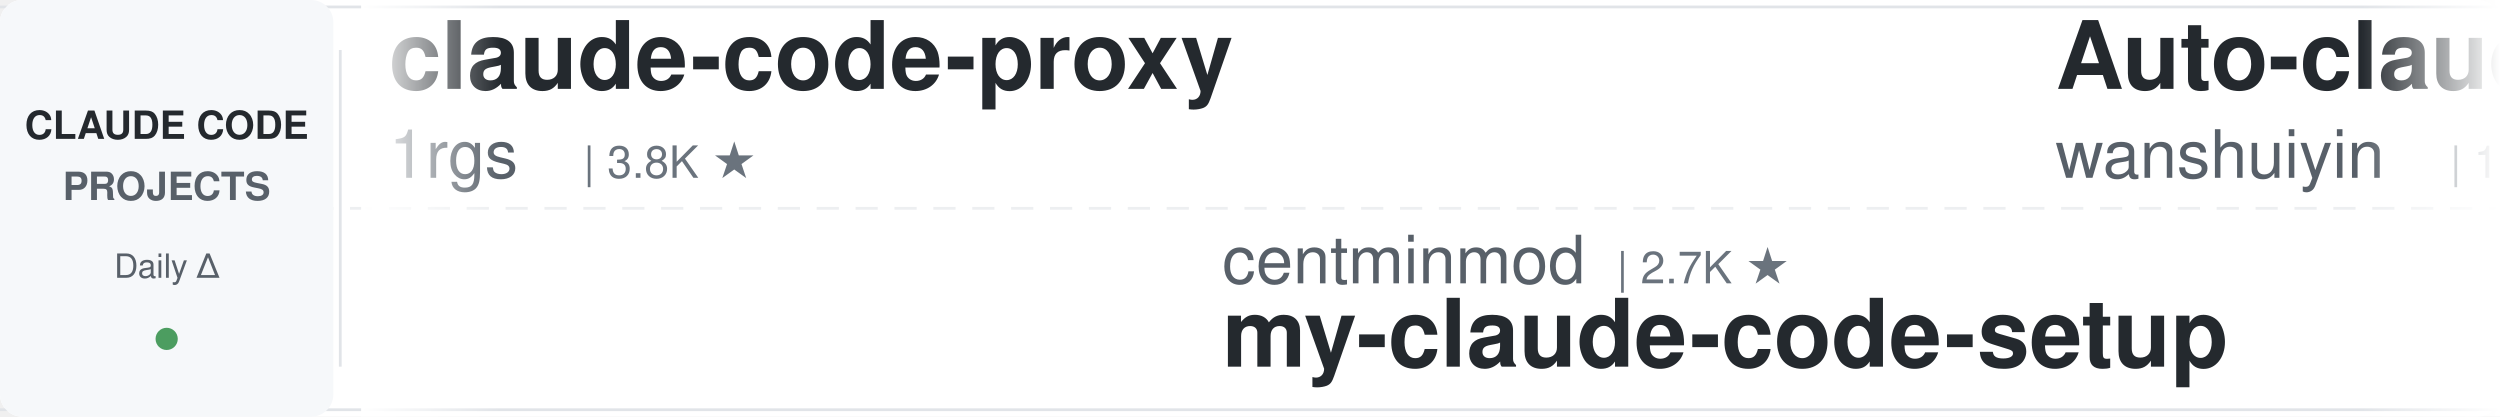
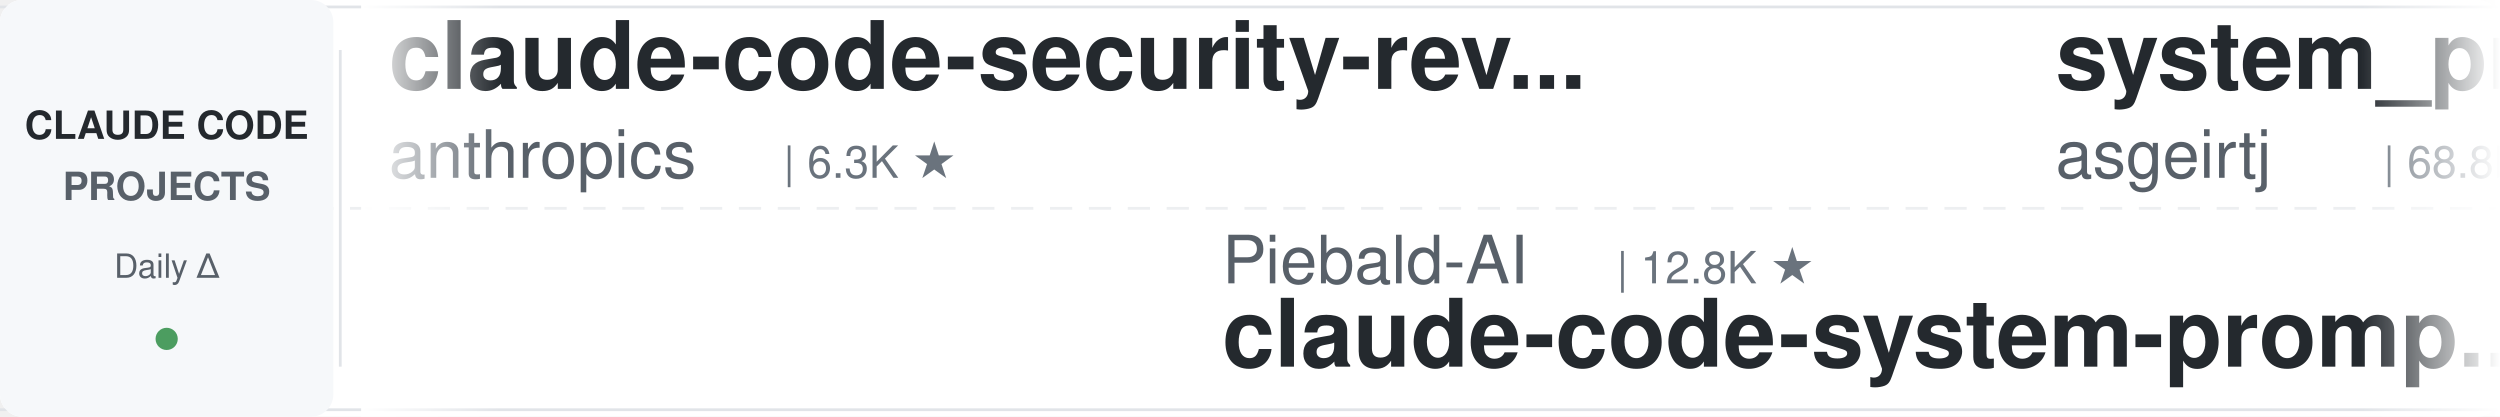
<svg xmlns="http://www.w3.org/2000/svg" width="900" height="150">
  <defs>
    <linearGradient id="leftFade" x1="0%" y1="0%" x2="100%" y2="0%">
      <stop offset="0%" style="stop-color:#ffffff;stop-opacity:1" />
      <stop offset="100%" style="stop-color:#ffffff;stop-opacity:0" />
    </linearGradient>
    <linearGradient id="rightFade" x1="0%" y1="0%" x2="100%" y2="0%">
      <stop offset="0%" style="stop-color:#ffffff;stop-opacity:0" />
      <stop offset="100%" style="stop-color:#ffffff;stop-opacity:1" />
    </linearGradient>
  </defs>
  <rect width="900" height="150" fill="#ffffff" rx="8" />
  <rect x="0" y="2" width="900" height="1" fill="#e1e4e8" />
  <rect x="0" y="147" width="900" height="1" fill="#e1e4e8" />
  <line x1="0" y1="75" x2="900" y2="75" stroke="#e1e4e8" stroke-width="1" stroke-dasharray="8 6" opacity="0.6" />
  <rect x="0" y="0" width="120" height="150" fill="#f6f8fa" rx="8" />
  <text x="60" y="50" font-family="-apple-system, BlinkMacSystemFont, 'Segoe UI', Helvetica, Arial, sans-serif" font-size="14" font-weight="600" fill="#24292e" text-anchor="middle">CLAUDE CODE</text>
  <text x="60" y="72" font-family="-apple-system, BlinkMacSystemFont, 'Segoe UI', Helvetica, Arial, sans-serif" font-size="14" font-weight="600" fill="#586069" text-anchor="middle">PROJECTS</text>
  <text x="60" y="100" font-family="-apple-system, BlinkMacSystemFont, 'Segoe UI', Helvetica, Arial, sans-serif" font-size="12" font-weight="500" fill="#586069" text-anchor="middle">Daily Δ</text>
  <circle cx="60" cy="122" r="4" fill="#22863a" opacity="0.8" />
  <rect x="122" y="18" width="1" height="114" fill="#e1e4e8" />
  <clipPath id="tickerClip">
    <rect x="130" y="0" width="770" height="150" />
  </clipPath>
  <g clip-path="url(#tickerClip)">
    <g id="tickerItems">
      <animateTransform attributeName="transform" attributeType="XML" type="translate" from="0 0" to="-3000 0" dur="54s" repeatCount="indefinite" />
      <g transform="translate(0, 0)">
-         <text x="140" y="32" font-family="-apple-system, BlinkMacSystemFont, 'Segoe UI', Helvetica, Arial, sans-serif" font-size="34" font-weight="600" fill="#24292e">claude-code-proxy</text>
-         <text x="140" y="64" font-family="-apple-system, BlinkMacSystemFont, 'Segoe UI', Helvetica, Arial, sans-serif" font-size="24" font-weight="400" fill="#586069">1rgs</text>
-         <text x="210" y="64" font-family="-apple-system, BlinkMacSystemFont, 'Segoe UI', Helvetica, Arial, sans-serif" font-size="16" font-weight="500" fill="#6a737d">| 3.8K ★</text>
+         <text x="140" y="32" font-family="-apple-system, BlinkMacSystemFont, 'Segoe UI', Helvetica, Arial, sans-serif" font-size="34" font-weight="600" fill="#24292e">claude-code-security-rev...</text>
+         <text x="140" y="64" font-family="-apple-system, BlinkMacSystemFont, 'Segoe UI', Helvetica, Arial, sans-serif" font-size="24" font-weight="400" fill="#586069">anthropics</text>
+         <text x="282" y="64" font-family="-apple-system, BlinkMacSystemFont, 'Segoe UI', Helvetica, Arial, sans-serif" font-size="16" font-weight="500" fill="#6a737d">| 6.3K ★</text>
      </g>
      <g transform="translate(300, 0)">
+         <text x="140" y="102" font-family="-apple-system, BlinkMacSystemFont, 'Segoe UI', Helvetica, Arial, sans-serif" font-size="24" font-weight="400" fill="#586069">Piebald-AI</text>
+         <text x="282" y="102" font-family="-apple-system, BlinkMacSystemFont, 'Segoe UI', Helvetica, Arial, sans-serif" font-size="16" font-weight="500" fill="#6a737d">| 12.8K ★</text>
+         <text x="140" y="132" font-family="-apple-system, BlinkMacSystemFont, 'Segoe UI', Helvetica, Arial, sans-serif" font-size="34" font-weight="600" fill="#24292e">claude-code-system-promp...</text>
+       </g>
+       <g transform="translate(600, 0)">
+         <text x="140" y="32" font-family="-apple-system, BlinkMacSystemFont, 'Segoe UI', Helvetica, Arial, sans-serif" font-size="34" font-weight="600" fill="#24292e">system_prompts_leaks</text>
+         <text x="140" y="64" font-family="-apple-system, BlinkMacSystemFont, 'Segoe UI', Helvetica, Arial, sans-serif" font-size="24" font-weight="400" fill="#586069">asgeirtj</text>
+         <text x="258" y="64" font-family="-apple-system, BlinkMacSystemFont, 'Segoe UI', Helvetica, Arial, sans-serif" font-size="16" font-weight="500" fill="#6a737d">| 68.8K ★</text>
+       </g>
+       <g transform="translate(900, 0)">
+         <text x="140" y="102" font-family="-apple-system, BlinkMacSystemFont, 'Segoe UI', Helvetica, Arial, sans-serif" font-size="24" font-weight="400" fill="#586069">LING71671</text>
+         <text x="270" y="102" font-family="-apple-system, BlinkMacSystemFont, 'Segoe UI', Helvetica, Arial, sans-serif" font-size="16" font-weight="500" fill="#6a737d">| 962 ★</text>
+         <text x="140" y="132" font-family="-apple-system, BlinkMacSystemFont, 'Segoe UI', Helvetica, Arial, sans-serif" font-size="34" font-weight="600" fill="#24292e">Open-ClaudeCode</text>
+       </g>
+       <g transform="translate(1200, 0)">
+         <text x="140" y="32" font-family="-apple-system, BlinkMacSystemFont, 'Segoe UI', Helvetica, Arial, sans-serif" font-size="34" font-weight="600" fill="#24292e">claude-code-source-build</text>
+         <text x="140" y="64" font-family="-apple-system, BlinkMacSystemFont, 'Segoe UI', Helvetica, Arial, sans-serif" font-size="24" font-weight="400" fill="#586069">andrew-kramer-inno</text>
+         <text x="378" y="64" font-family="-apple-system, BlinkMacSystemFont, 'Segoe UI', Helvetica, Arial, sans-serif" font-size="16" font-weight="500" fill="#6a737d">| 595 ★</text>
+       </g>
+       <g transform="translate(1500, 0)">
        <text x="140" y="102" font-family="-apple-system, BlinkMacSystemFont, 'Segoe UI', Helvetica, Arial, sans-serif" font-size="24" font-weight="400" fill="#586069">centminmod</text>
        <text x="282" y="102" font-family="-apple-system, BlinkMacSystemFont, 'Segoe UI', Helvetica, Arial, sans-serif" font-size="16" font-weight="500" fill="#6a737d">| 2.7K ★</text>
        <text x="140" y="132" font-family="-apple-system, BlinkMacSystemFont, 'Segoe UI', Helvetica, Arial, sans-serif" font-size="34" font-weight="600" fill="#24292e">my-claude-code-setup</text>
      </g>
-       <g transform="translate(600, 0)">
-         <text x="140" y="32" font-family="-apple-system, BlinkMacSystemFont, 'Segoe UI', Helvetica, Arial, sans-serif" font-size="34" font-weight="600" fill="#24292e">Auto-claude-code-researc...</text>
-         <text x="140" y="64" font-family="-apple-system, BlinkMacSystemFont, 'Segoe UI', Helvetica, Arial, sans-serif" font-size="24" font-weight="400" fill="#586069">wanshuiyin</text>
-         <text x="282" y="64" font-family="-apple-system, BlinkMacSystemFont, 'Segoe UI', Helvetica, Arial, sans-serif" font-size="16" font-weight="500" fill="#6a737d">| 16.9K ★</text>
-       </g>
-       <g transform="translate(900, 0)">
-         <text x="140" y="102" font-family="-apple-system, BlinkMacSystemFont, 'Segoe UI', Helvetica, Arial, sans-serif" font-size="24" font-weight="400" fill="#586069">hangsman</text>
-         <text x="258" y="102" font-family="-apple-system, BlinkMacSystemFont, 'Segoe UI', Helvetica, Arial, sans-serif" font-size="16" font-weight="500" fill="#6a737d">| 797 ★</text>
-         <text x="140" y="132" font-family="-apple-system, BlinkMacSystemFont, 'Segoe UI', Helvetica, Arial, sans-serif" font-size="34" font-weight="600" fill="#24292e">claude-code-source</text>
-       </g>
-       <g transform="translate(1200, 0)">
-         <text x="140" y="32" font-family="-apple-system, BlinkMacSystemFont, 'Segoe UI', Helvetica, Arial, sans-serif" font-size="34" font-weight="600" fill="#24292e">claude-code-hub</text>
-         <text x="140" y="64" font-family="-apple-system, BlinkMacSystemFont, 'Segoe UI', Helvetica, Arial, sans-serif" font-size="24" font-weight="400" fill="#586069">ding113</text>
-         <text x="246" y="64" font-family="-apple-system, BlinkMacSystemFont, 'Segoe UI', Helvetica, Arial, sans-serif" font-size="16" font-weight="500" fill="#6a737d">| 3.4K ★</text>
-       </g>
-       <g transform="translate(1500, 0)">
-         <text x="140" y="102" font-family="-apple-system, BlinkMacSystemFont, 'Segoe UI', Helvetica, Arial, sans-serif" font-size="24" font-weight="400" fill="#586069">nicedreamzapp</text>
-         <text x="318" y="102" font-family="-apple-system, BlinkMacSystemFont, 'Segoe UI', Helvetica, Arial, sans-serif" font-size="16" font-weight="500" fill="#6a737d">| 3.3K ★</text>
-         <text x="140" y="132" font-family="-apple-system, BlinkMacSystemFont, 'Segoe UI', Helvetica, Arial, sans-serif" font-size="34" font-weight="600" fill="#24292e">claude-code-local</text>
-       </g>
      <g transform="translate(1800, 0)">
-         <text x="140" y="32" font-family="-apple-system, BlinkMacSystemFont, 'Segoe UI', Helvetica, Arial, sans-serif" font-size="34" font-weight="600" fill="#24292e">free-claude-code</text>
-         <text x="140" y="64" font-family="-apple-system, BlinkMacSystemFont, 'Segoe UI', Helvetica, Arial, sans-serif" font-size="24" font-weight="400" fill="#586069">Alishahryar1</text>
-         <text x="306" y="64" font-family="-apple-system, BlinkMacSystemFont, 'Segoe UI', Helvetica, Arial, sans-serif" font-size="16" font-weight="500" fill="#6a737d">| 56.5K ★</text>
+         <text x="140" y="32" font-family="-apple-system, BlinkMacSystemFont, 'Segoe UI', Helvetica, Arial, sans-serif" font-size="34" font-weight="600" fill="#24292e">claude-code-action</text>
+         <text x="140" y="64" font-family="-apple-system, BlinkMacSystemFont, 'Segoe UI', Helvetica, Arial, sans-serif" font-size="24" font-weight="400" fill="#586069">anthropics</text>
+         <text x="282" y="64" font-family="-apple-system, BlinkMacSystemFont, 'Segoe UI', Helvetica, Arial, sans-serif" font-size="16" font-weight="500" fill="#6a737d">| 9.4K ★</text>
      </g>
      <g transform="translate(2100, 0)">
-         <text x="140" y="102" font-family="-apple-system, BlinkMacSystemFont, 'Segoe UI', Helvetica, Arial, sans-serif" font-size="24" font-weight="400" fill="#586069">Windy3f3f3f3f</text>
-         <text x="318" y="102" font-family="-apple-system, BlinkMacSystemFont, 'Segoe UI', Helvetica, Arial, sans-serif" font-size="16" font-weight="500" fill="#6a737d">| 2.7K ★</text>
-         <text x="140" y="132" font-family="-apple-system, BlinkMacSystemFont, 'Segoe UI', Helvetica, Arial, sans-serif" font-size="34" font-weight="600" fill="#24292e">claude-code-from-scratch</text>
+         <text x="140" y="102" font-family="-apple-system, BlinkMacSystemFont, 'Segoe UI', Helvetica, Arial, sans-serif" font-size="24" font-weight="400" fill="#586069">alejandrobalderas</text>
+         <text x="366" y="102" font-family="-apple-system, BlinkMacSystemFont, 'Segoe UI', Helvetica, Arial, sans-serif" font-size="16" font-weight="500" fill="#6a737d">| 3.0K ★</text>
+         <text x="140" y="132" font-family="-apple-system, BlinkMacSystemFont, 'Segoe UI', Helvetica, Arial, sans-serif" font-size="34" font-weight="600" fill="#24292e">claude-code-from-source</text>
      </g>
      <g transform="translate(2400, 0)">
-         <text x="140" y="32" font-family="-apple-system, BlinkMacSystemFont, 'Segoe UI', Helvetica, Arial, sans-serif" font-size="34" font-weight="600" fill="#24292e">claude-code-my-workflow</text>
-         <text x="140" y="64" font-family="-apple-system, BlinkMacSystemFont, 'Segoe UI', Helvetica, Arial, sans-serif" font-size="24" font-weight="400" fill="#586069">pedrohcgs</text>
-         <text x="270" y="64" font-family="-apple-system, BlinkMacSystemFont, 'Segoe UI', Helvetica, Arial, sans-serif" font-size="16" font-weight="500" fill="#6a737d">| 1.6K ★</text>
+         <text x="140" y="32" font-family="-apple-system, BlinkMacSystemFont, 'Segoe UI', Helvetica, Arial, sans-serif" font-size="34" font-weight="600" fill="#24292e">learn-claude-code</text>
+         <text x="140" y="64" font-family="-apple-system, BlinkMacSystemFont, 'Segoe UI', Helvetica, Arial, sans-serif" font-size="24" font-weight="400" fill="#586069">shareAI-lab</text>
+         <text x="294" y="64" font-family="-apple-system, BlinkMacSystemFont, 'Segoe UI', Helvetica, Arial, sans-serif" font-size="16" font-weight="500" fill="#6a737d">| 78.0K ★</text>
      </g>
      <g transform="translate(2700, 0)">
-         <text x="140" y="102" font-family="-apple-system, BlinkMacSystemFont, 'Segoe UI', Helvetica, Arial, sans-serif" font-size="24" font-weight="400" fill="#586069">overwirehq</text>
-         <text x="282" y="102" font-family="-apple-system, BlinkMacSystemFont, 'Segoe UI', Helvetica, Arial, sans-serif" font-size="16" font-weight="500" fill="#6a737d">| 2.8K ★</text>
-         <text x="140" y="132" font-family="-apple-system, BlinkMacSystemFont, 'Segoe UI', Helvetica, Arial, sans-serif" font-size="34" font-weight="600" fill="#24292e">claude-code-telegram</text>
+         <text x="140" y="102" font-family="-apple-system, BlinkMacSystemFont, 'Segoe UI', Helvetica, Arial, sans-serif" font-size="24" font-weight="400" fill="#586069">luyao618</text>
+         <text x="258" y="102" font-family="-apple-system, BlinkMacSystemFont, 'Segoe UI', Helvetica, Arial, sans-serif" font-size="16" font-weight="500" fill="#6a737d">| 1.7K ★</text>
+         <text x="140" y="132" font-family="-apple-system, BlinkMacSystemFont, 'Segoe UI', Helvetica, Arial, sans-serif" font-size="34" font-weight="600" fill="#24292e">Claude-Code-Source-Study</text>
      </g>
      <g transform="translate(3000, 0)">
-         <text x="140" y="32" font-family="-apple-system, BlinkMacSystemFont, 'Segoe UI', Helvetica, Arial, sans-serif" font-size="34" font-weight="600" fill="#24292e">claude-code-proxy</text>
-         <text x="140" y="64" font-family="-apple-system, BlinkMacSystemFont, 'Segoe UI', Helvetica, Arial, sans-serif" font-size="24" font-weight="400" fill="#586069">1rgs</text>
-         <text x="210" y="64" font-family="-apple-system, BlinkMacSystemFont, 'Segoe UI', Helvetica, Arial, sans-serif" font-size="16" font-weight="500" fill="#6a737d">| 3.8K ★</text>
+         <text x="140" y="32" font-family="-apple-system, BlinkMacSystemFont, 'Segoe UI', Helvetica, Arial, sans-serif" font-size="34" font-weight="600" fill="#24292e">claude-code-security-rev...</text>
+         <text x="140" y="64" font-family="-apple-system, BlinkMacSystemFont, 'Segoe UI', Helvetica, Arial, sans-serif" font-size="24" font-weight="400" fill="#586069">anthropics</text>
+         <text x="282" y="64" font-family="-apple-system, BlinkMacSystemFont, 'Segoe UI', Helvetica, Arial, sans-serif" font-size="16" font-weight="500" fill="#6a737d">| 6.3K ★</text>
      </g>
      <g transform="translate(3300, 0)">
-         <text x="140" y="102" font-family="-apple-system, BlinkMacSystemFont, 'Segoe UI', Helvetica, Arial, sans-serif" font-size="24" font-weight="400" fill="#586069">centminmod</text>
-         <text x="282" y="102" font-family="-apple-system, BlinkMacSystemFont, 'Segoe UI', Helvetica, Arial, sans-serif" font-size="16" font-weight="500" fill="#6a737d">| 2.7K ★</text>
-         <text x="140" y="132" font-family="-apple-system, BlinkMacSystemFont, 'Segoe UI', Helvetica, Arial, sans-serif" font-size="34" font-weight="600" fill="#24292e">my-claude-code-setup</text>
+         <text x="140" y="102" font-family="-apple-system, BlinkMacSystemFont, 'Segoe UI', Helvetica, Arial, sans-serif" font-size="24" font-weight="400" fill="#586069">Piebald-AI</text>
+         <text x="282" y="102" font-family="-apple-system, BlinkMacSystemFont, 'Segoe UI', Helvetica, Arial, sans-serif" font-size="16" font-weight="500" fill="#6a737d">| 12.8K ★</text>
+         <text x="140" y="132" font-family="-apple-system, BlinkMacSystemFont, 'Segoe UI', Helvetica, Arial, sans-serif" font-size="34" font-weight="600" fill="#24292e">claude-code-system-promp...</text>
      </g>
      <g transform="translate(3600, 0)">
-         <text x="140" y="32" font-family="-apple-system, BlinkMacSystemFont, 'Segoe UI', Helvetica, Arial, sans-serif" font-size="34" font-weight="600" fill="#24292e">Auto-claude-code-researc...</text>
-         <text x="140" y="64" font-family="-apple-system, BlinkMacSystemFont, 'Segoe UI', Helvetica, Arial, sans-serif" font-size="24" font-weight="400" fill="#586069">wanshuiyin</text>
-         <text x="282" y="64" font-family="-apple-system, BlinkMacSystemFont, 'Segoe UI', Helvetica, Arial, sans-serif" font-size="16" font-weight="500" fill="#6a737d">| 16.9K ★</text>
+         <text x="140" y="32" font-family="-apple-system, BlinkMacSystemFont, 'Segoe UI', Helvetica, Arial, sans-serif" font-size="34" font-weight="600" fill="#24292e">system_prompts_leaks</text>
+         <text x="140" y="64" font-family="-apple-system, BlinkMacSystemFont, 'Segoe UI', Helvetica, Arial, sans-serif" font-size="24" font-weight="400" fill="#586069">asgeirtj</text>
+         <text x="258" y="64" font-family="-apple-system, BlinkMacSystemFont, 'Segoe UI', Helvetica, Arial, sans-serif" font-size="16" font-weight="500" fill="#6a737d">| 68.8K ★</text>
      </g>
      <g transform="translate(3900, 0)">
-         <text x="140" y="102" font-family="-apple-system, BlinkMacSystemFont, 'Segoe UI', Helvetica, Arial, sans-serif" font-size="24" font-weight="400" fill="#586069">hangsman</text>
-         <text x="258" y="102" font-family="-apple-system, BlinkMacSystemFont, 'Segoe UI', Helvetica, Arial, sans-serif" font-size="16" font-weight="500" fill="#6a737d">| 797 ★</text>
-         <text x="140" y="132" font-family="-apple-system, BlinkMacSystemFont, 'Segoe UI', Helvetica, Arial, sans-serif" font-size="34" font-weight="600" fill="#24292e">claude-code-source</text>
+         <text x="140" y="102" font-family="-apple-system, BlinkMacSystemFont, 'Segoe UI', Helvetica, Arial, sans-serif" font-size="24" font-weight="400" fill="#586069">LING71671</text>
+         <text x="270" y="102" font-family="-apple-system, BlinkMacSystemFont, 'Segoe UI', Helvetica, Arial, sans-serif" font-size="16" font-weight="500" fill="#6a737d">| 962 ★</text>
+         <text x="140" y="132" font-family="-apple-system, BlinkMacSystemFont, 'Segoe UI', Helvetica, Arial, sans-serif" font-size="34" font-weight="600" fill="#24292e">Open-ClaudeCode</text>
      </g>
    </g>
  </g>
  <rect x="130" y="0" width="50" height="150" fill="url(#leftFade)" />
  <rect x="850" y="0" width="50" height="150" fill="url(#rightFade)" />
</svg>
